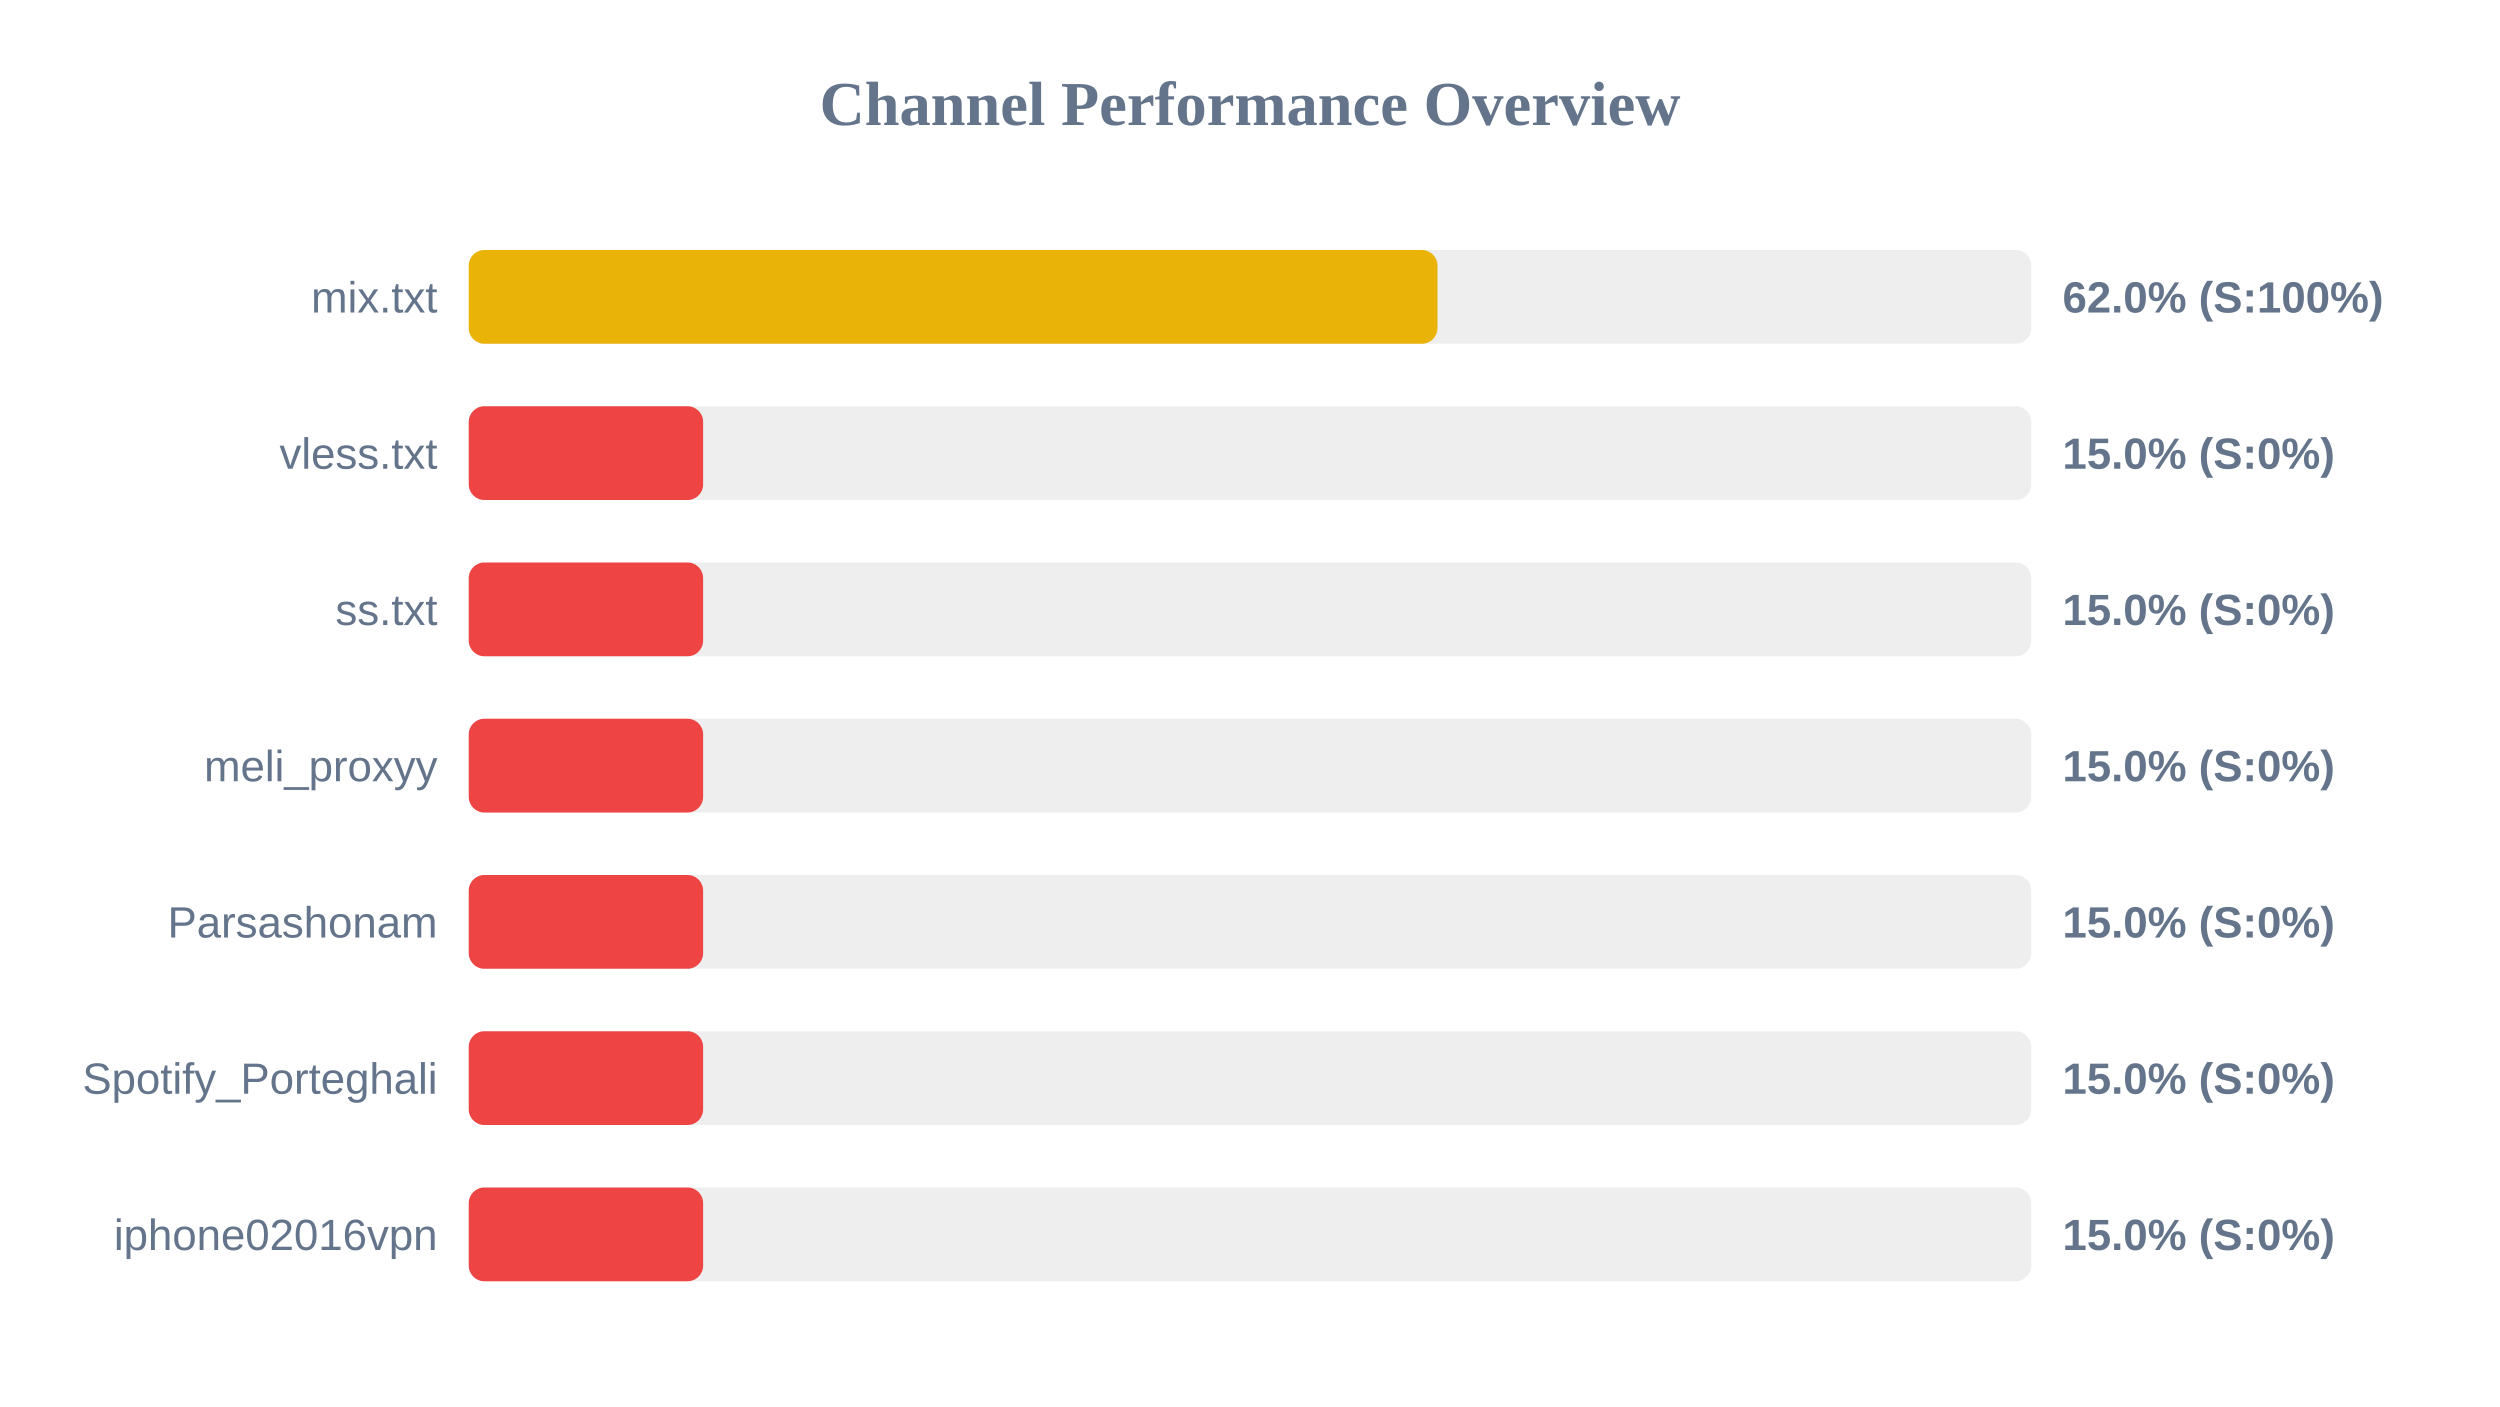
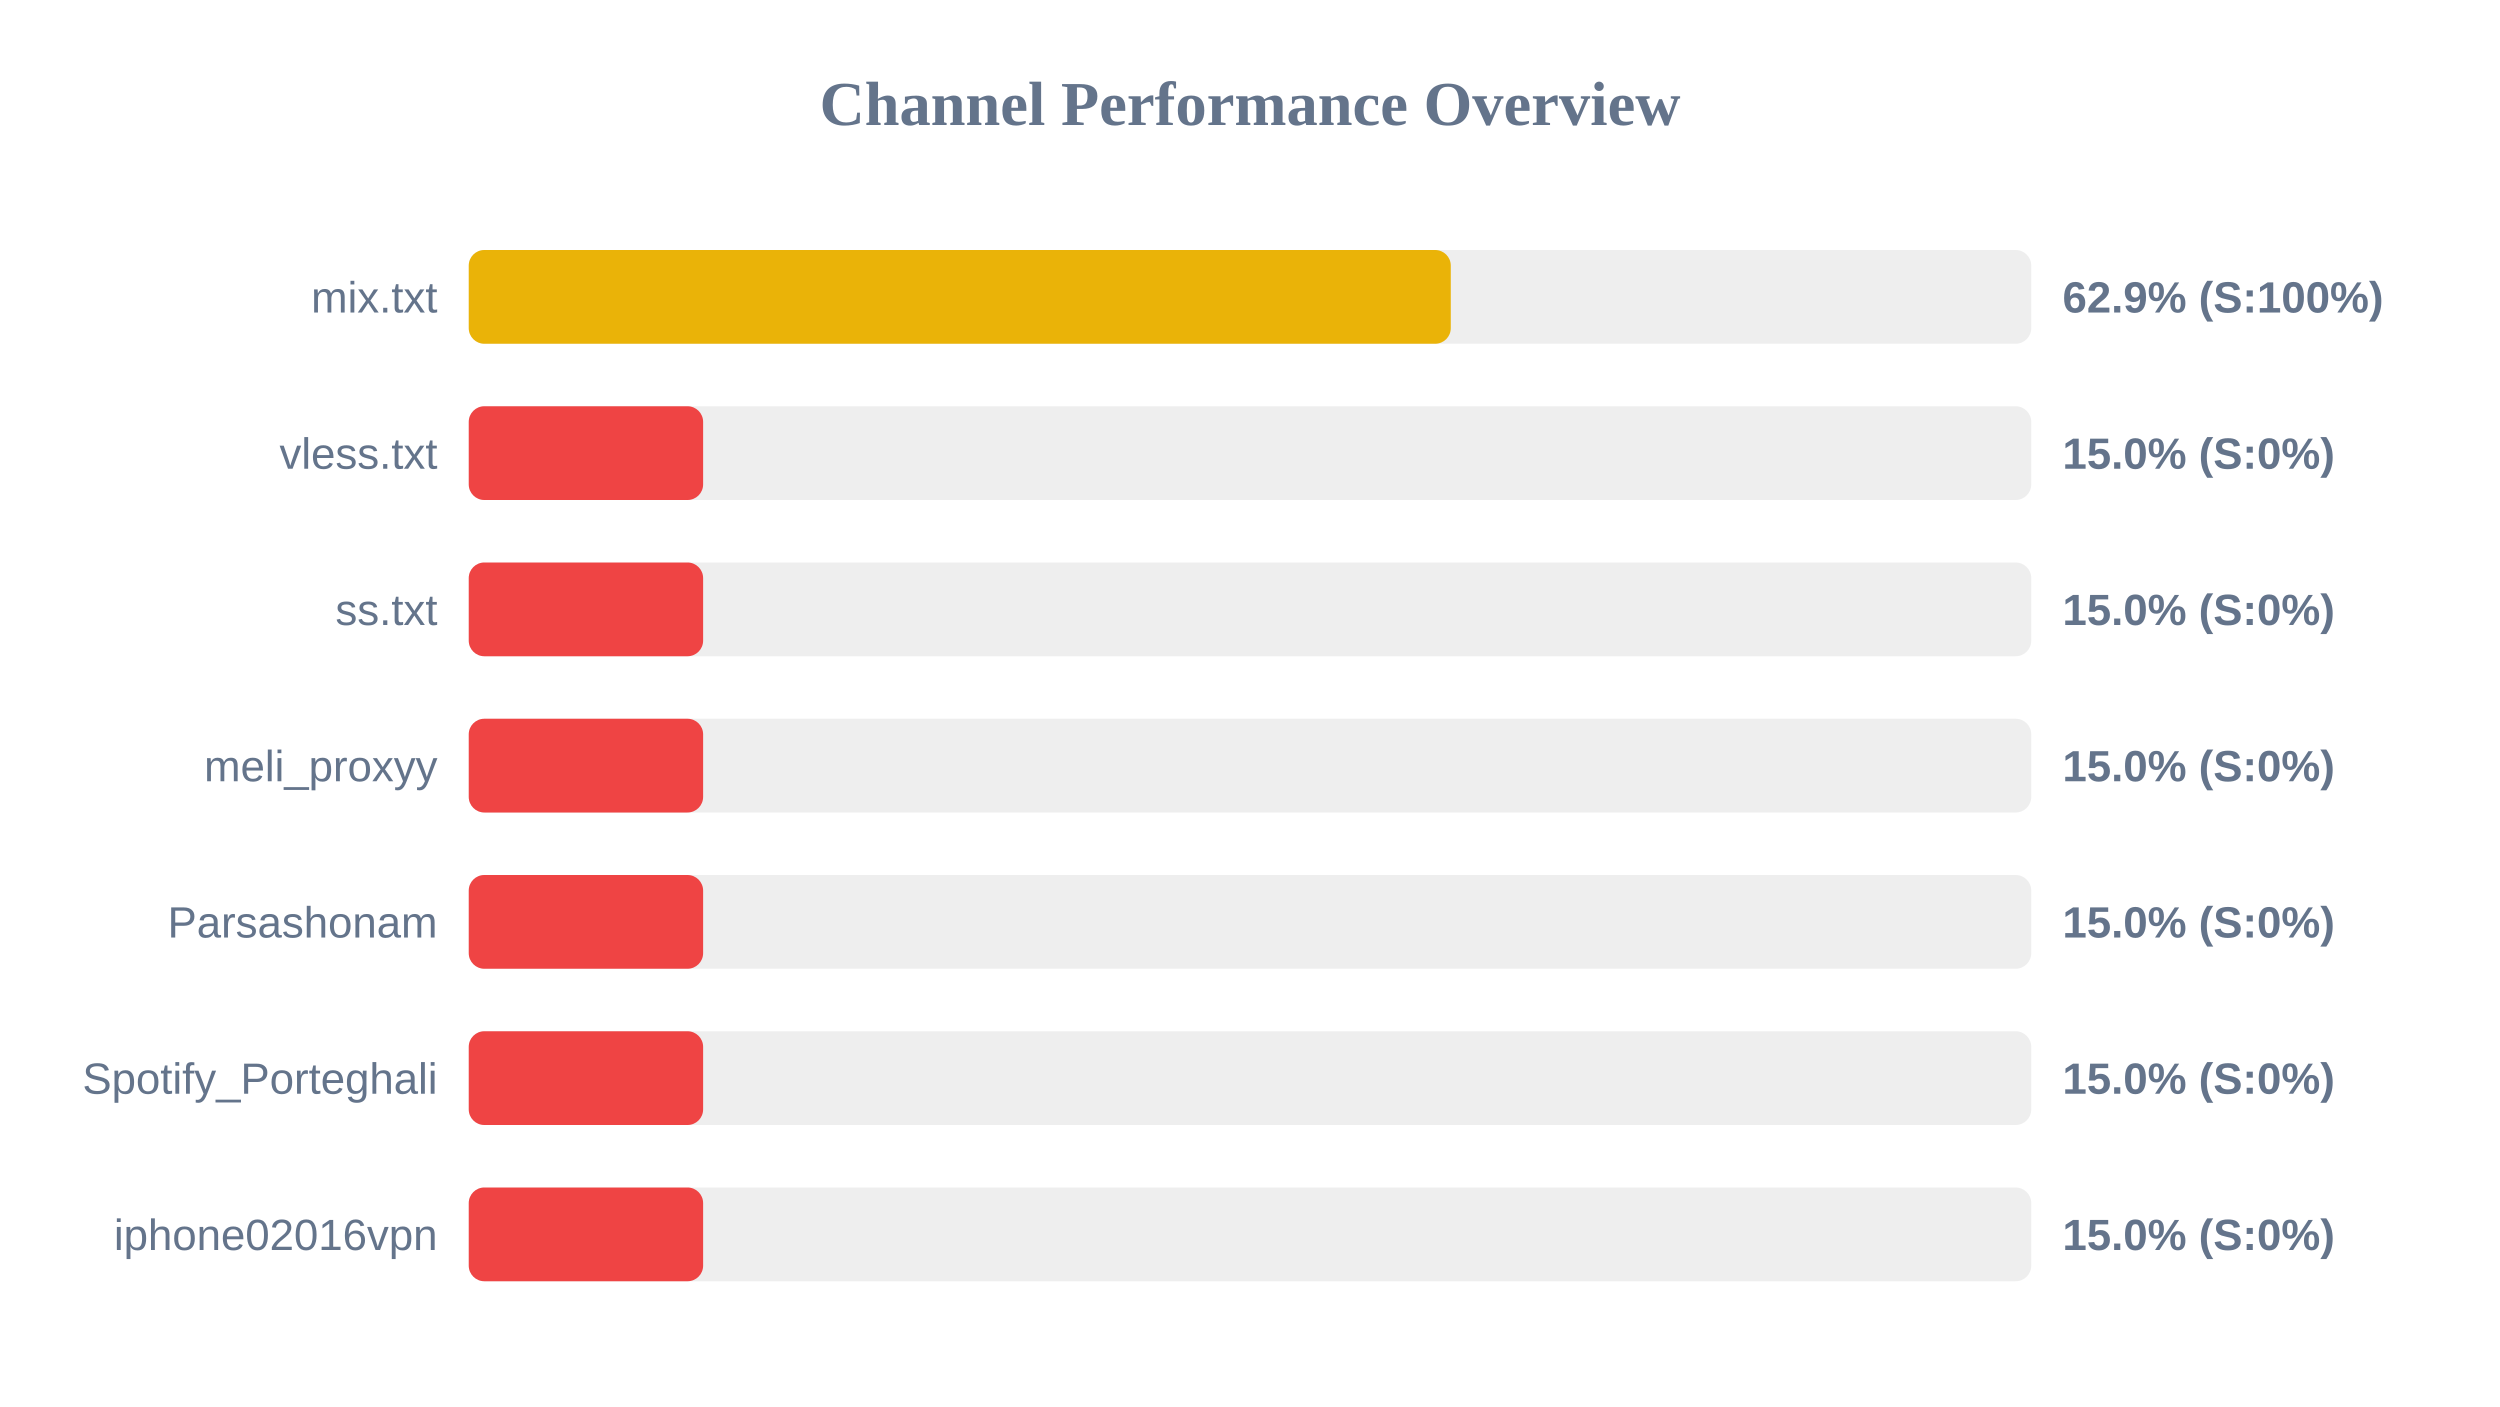
<svg xmlns="http://www.w3.org/2000/svg" width="800" height="450" version="1.1">
  <style>
        .row { font: 14px Arial; fill: #64748b; }
        .score { font: bold 14px Arial; fill: #64748b; }
    </style>
  <text x="400" y="40" text-anchor="middle" font-size="20px" font-weight="bold" fill="#64748b">Channel Performance Overview</text>
  <rect x="150" y="80" width="500" height="30" fill="#eee" rx="5" />
-   <rect x="150" y="80" width="310.0" height="30" fill="#eab308" rx="5" />
+   <rect x="150" y="80" width="314.25" height="30" fill="#eab308" rx="5" />
  <text x="140" y="100" text-anchor="end" class="row">mix.txt</text>
-   <text x="660" y="100" text-anchor="start" class="score">62.0% (S:100%)</text>
+   <text x="660" y="100" text-anchor="start" class="score">62.9% (S:100%)</text>
  <rect x="150" y="130" width="500" height="30" fill="#eee" rx="5" />
  <rect x="150" y="130" width="75.0" height="30" fill="#ef4444" rx="5" />
  <text x="140" y="150" text-anchor="end" class="row">vless.txt</text>
  <text x="660" y="150" text-anchor="start" class="score">15.0% (S:0%)</text>
  <rect x="150" y="180" width="500" height="30" fill="#eee" rx="5" />
  <rect x="150" y="180" width="75.0" height="30" fill="#ef4444" rx="5" />
  <text x="140" y="200" text-anchor="end" class="row">ss.txt</text>
  <text x="660" y="200" text-anchor="start" class="score">15.0% (S:0%)</text>
  <rect x="150" y="230" width="500" height="30" fill="#eee" rx="5" />
  <rect x="150" y="230" width="75.0" height="30" fill="#ef4444" rx="5" />
  <text x="140" y="250" text-anchor="end" class="row">meli_proxyy</text>
  <text x="660" y="250" text-anchor="start" class="score">15.0% (S:0%)</text>
  <rect x="150" y="280" width="500" height="30" fill="#eee" rx="5" />
  <rect x="150" y="280" width="75.0" height="30" fill="#ef4444" rx="5" />
  <text x="140" y="300" text-anchor="end" class="row">Parsashonam</text>
  <text x="660" y="300" text-anchor="start" class="score">15.0% (S:0%)</text>
  <rect x="150" y="330" width="500" height="30" fill="#eee" rx="5" />
  <rect x="150" y="330" width="75.0" height="30" fill="#ef4444" rx="5" />
  <text x="140" y="350" text-anchor="end" class="row">Spotify_Porteghali</text>
  <text x="660" y="350" text-anchor="start" class="score">15.0% (S:0%)</text>
  <rect x="150" y="380" width="500" height="30" fill="#eee" rx="5" />
  <rect x="150" y="380" width="75.0" height="30" fill="#ef4444" rx="5" />
  <text x="140" y="400" text-anchor="end" class="row">iphone02016vpn</text>
  <text x="660" y="400" text-anchor="start" class="score">15.0% (S:0%)</text>
</svg>
